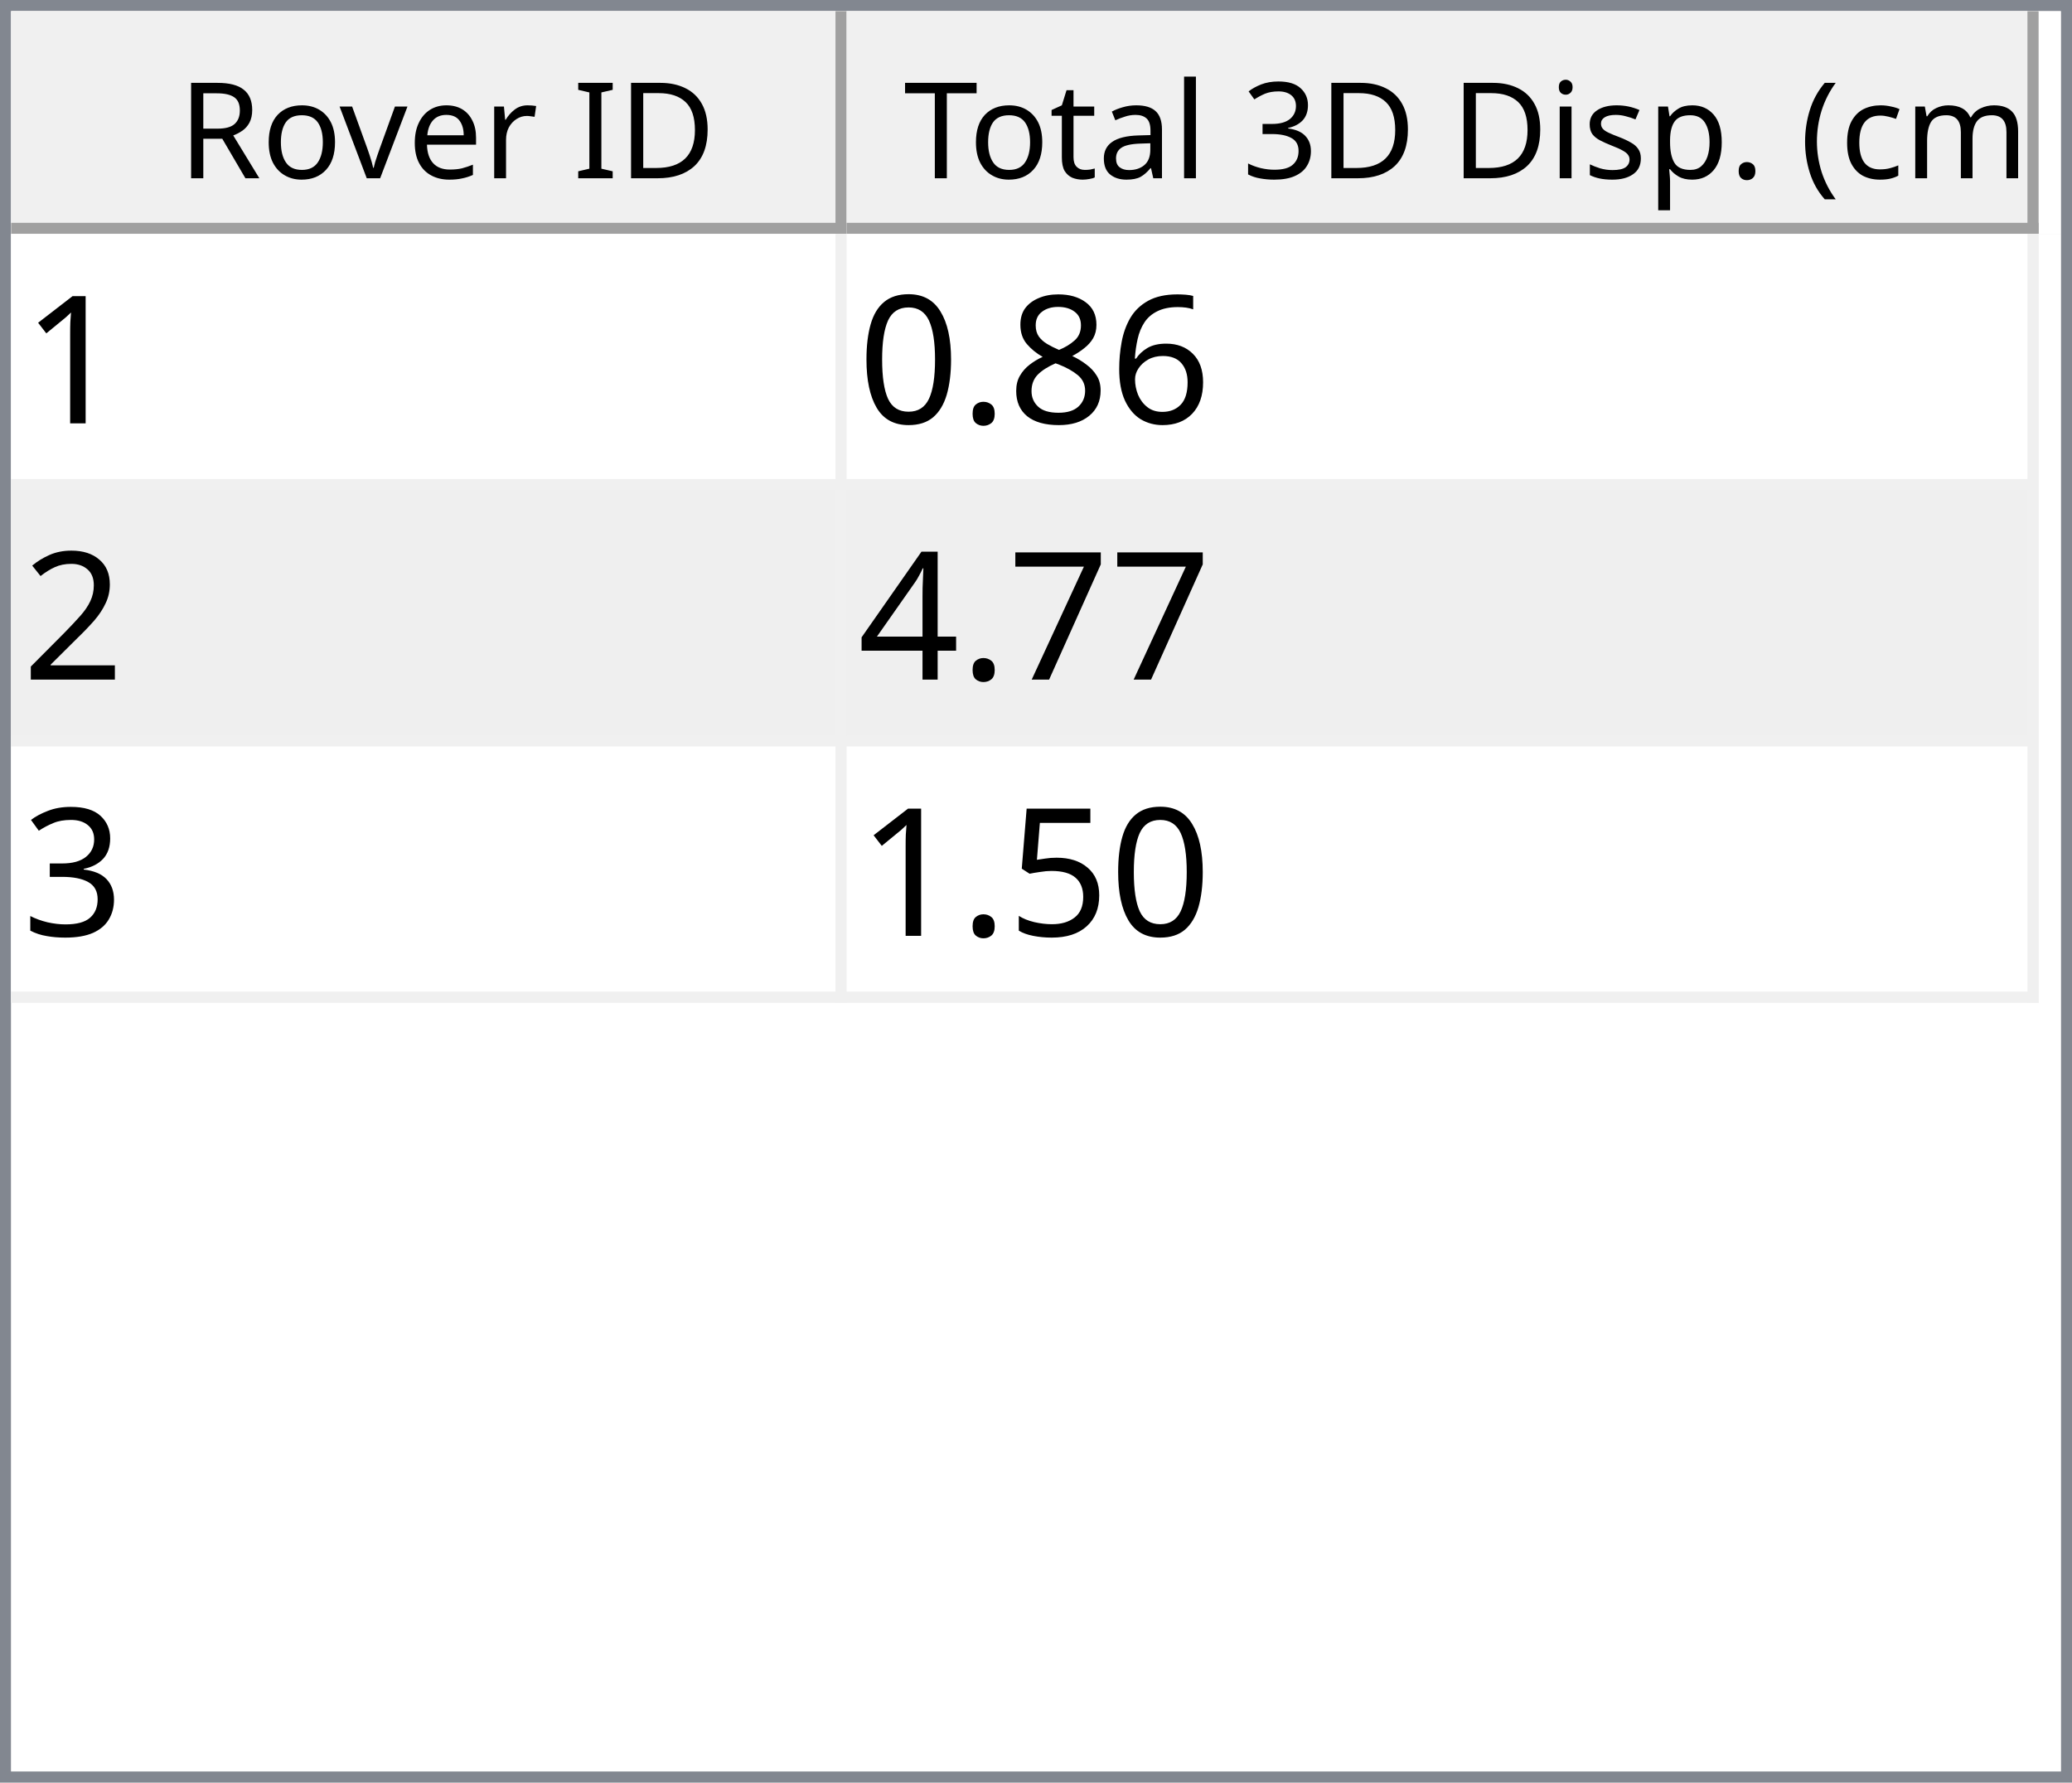
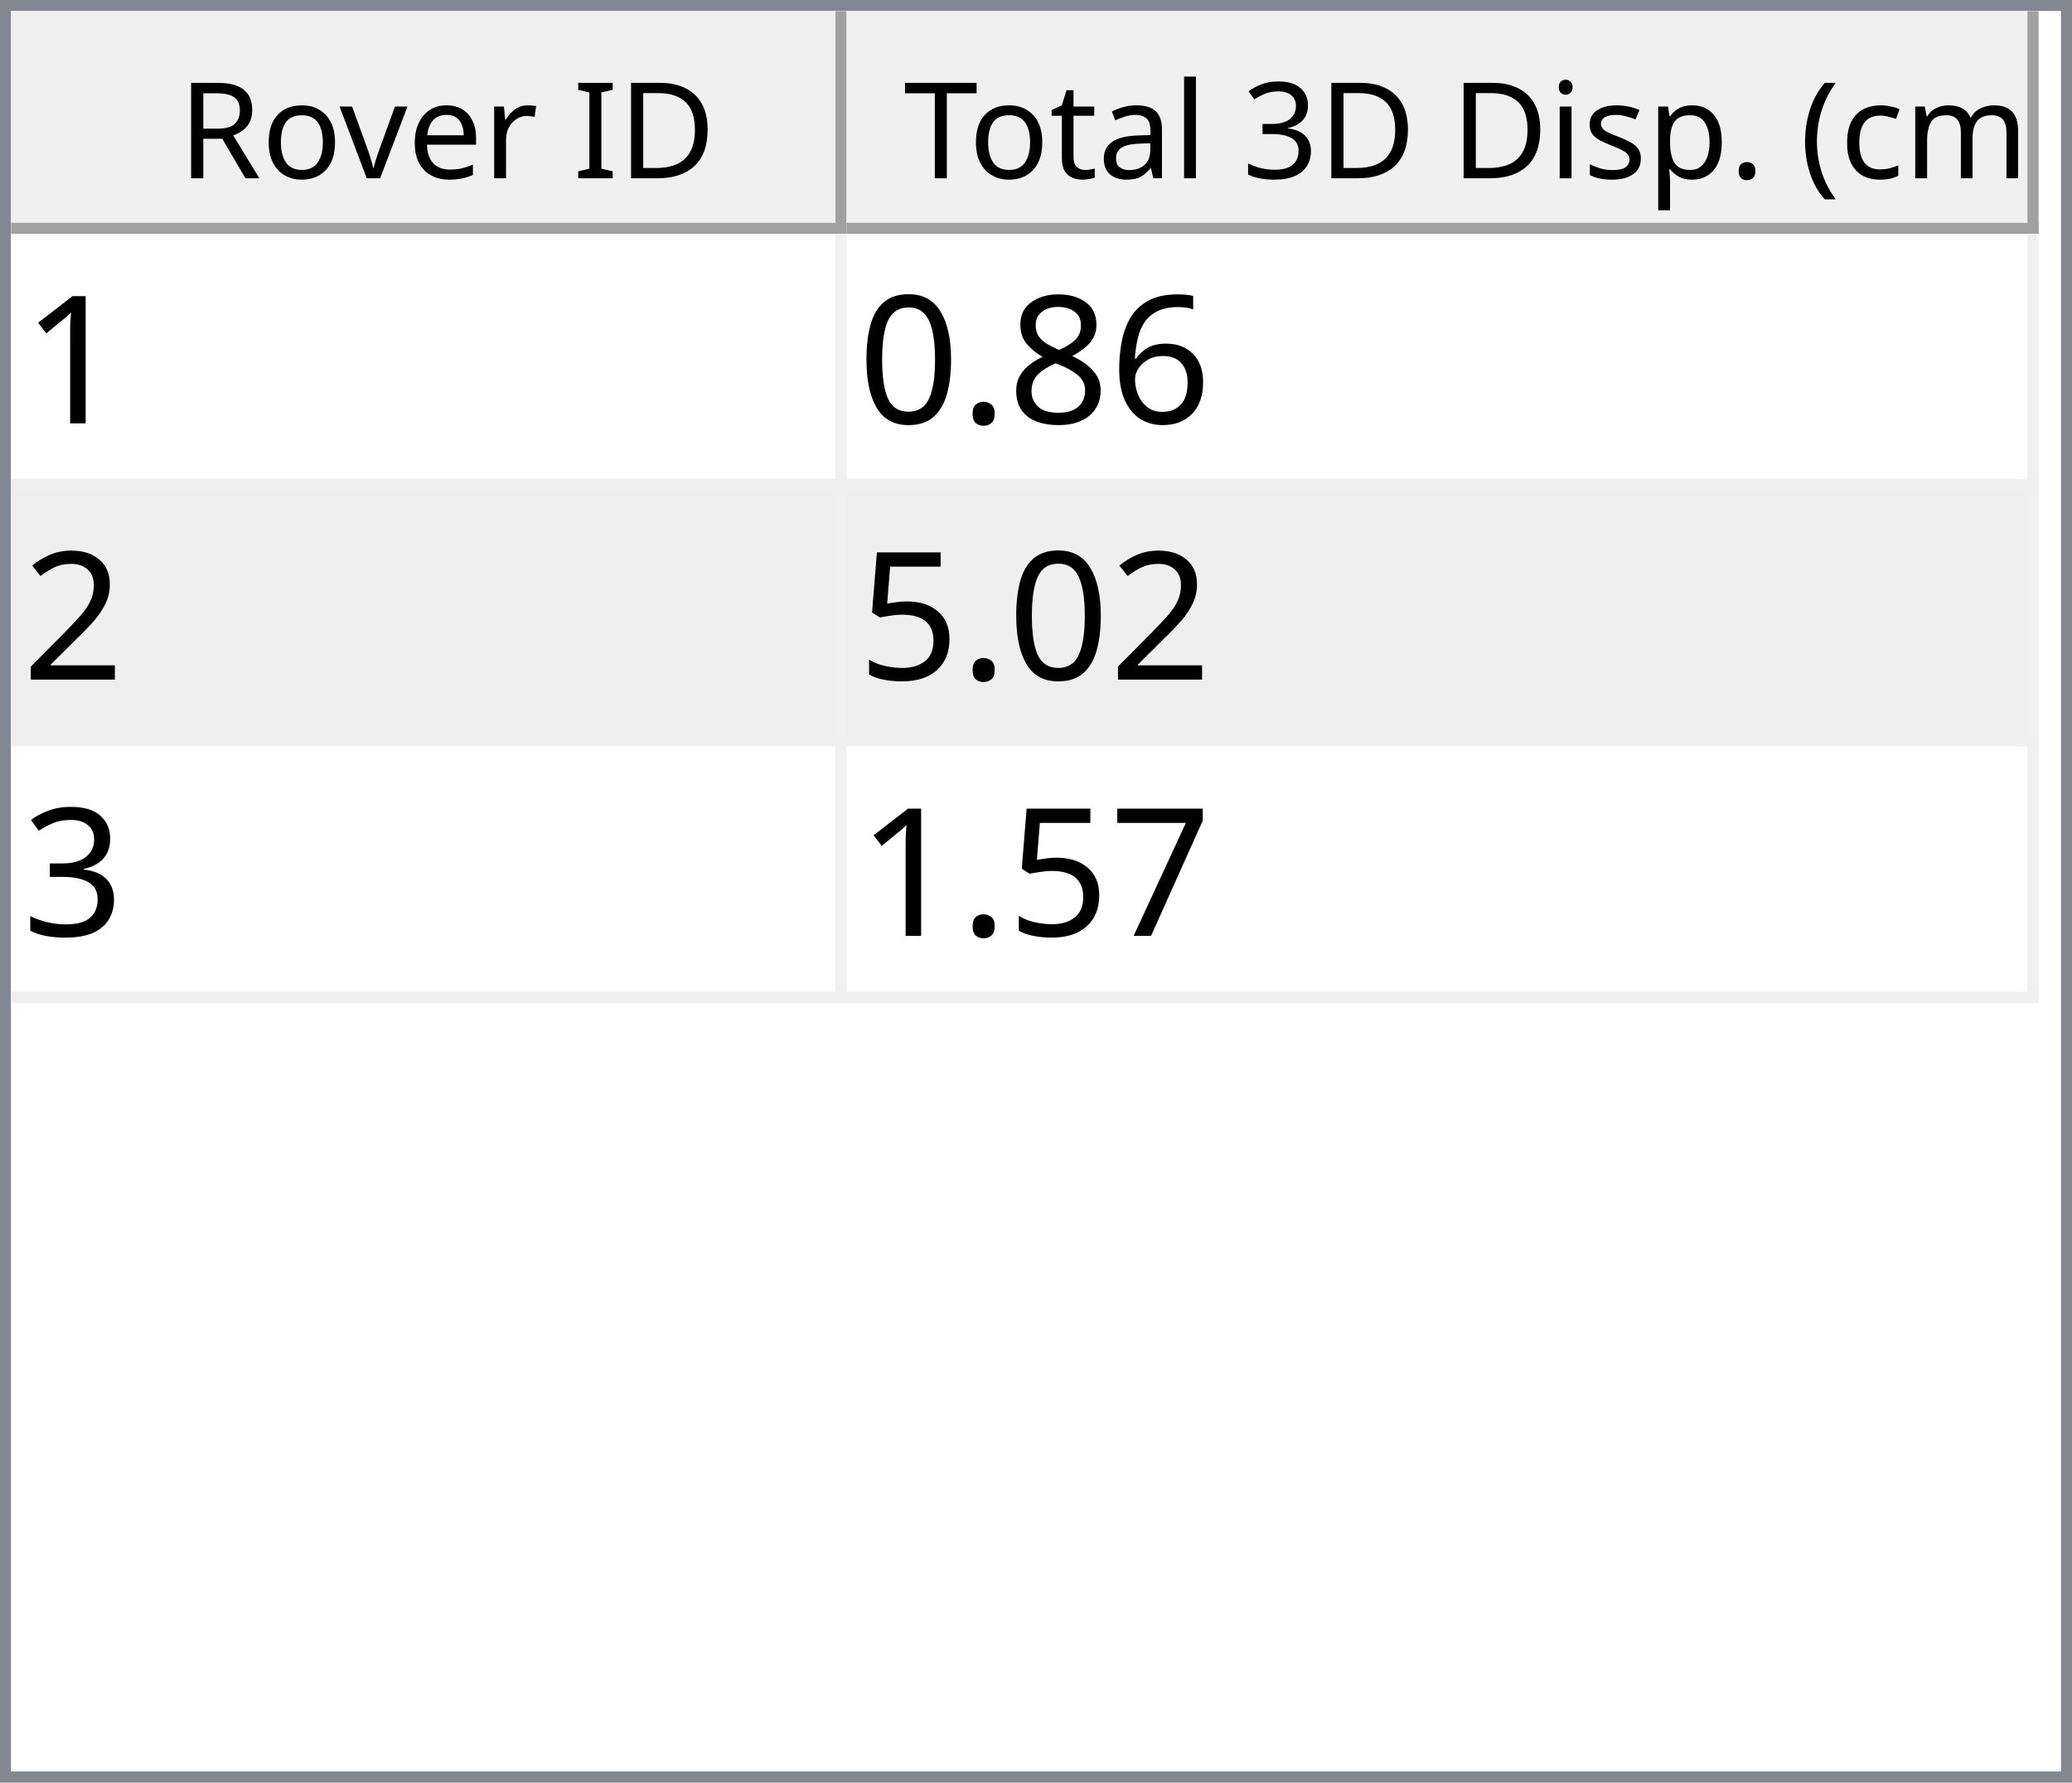
<svg xmlns="http://www.w3.org/2000/svg" style="fill-opacity:1; color-rendering:auto; color-interpolation:auto; text-rendering:auto; stroke:black; stroke-linecap:square; stroke-miterlimit:10; shape-rendering:auto; stroke-opacity:1; fill:black; stroke-dasharray:none; font-weight:normal; stroke-width:1; font-family:'Dialog'; font-style:normal; stroke-linejoin:miter; font-size:12px; stroke-dashoffset:0; image-rendering:auto;" width="186" height="160">
  <defs id="genericDefs" />
  <g>
    <defs id="defs1">
      <clipPath clipPathUnits="userSpaceOnUse" id="clipPath1">
        <path d="M0 0 L186 0 L186 160 L0 160 L0 0 Z" />
      </clipPath>
      <clipPath clipPathUnits="userSpaceOnUse" id="clipPath2">
        <path d="M0 0 L0 160 L186 160 L186 0 Z" />
      </clipPath>
      <clipPath clipPathUnits="userSpaceOnUse" id="clipPath3">
        <path d="M0 0 L0 20 L184 20 L184 0 Z" />
      </clipPath>
      <clipPath clipPathUnits="userSpaceOnUse" id="clipPath4">
        <path d="M0 0 L0 20 L75 20 L75 0 Z" />
      </clipPath>
      <clipPath clipPathUnits="userSpaceOnUse" id="clipPath5">
        <path d="M1 1 L1 19 L74 19 L74 1 Z" />
      </clipPath>
      <clipPath clipPathUnits="userSpaceOnUse" id="clipPath6">
        <path d="M0 0 L0 18 L73 18 L73 0 Z" />
      </clipPath>
      <clipPath clipPathUnits="userSpaceOnUse" id="clipPath7">
        <path d="M-0.5 -0.5 L-0.5 19.5 L74.5 19.5 L74.5 -0.5 Z" />
      </clipPath>
      <clipPath clipPathUnits="userSpaceOnUse" id="clipPath8">
        <path d="M0 0 L0 20 L107 20 L107 0 Z" />
      </clipPath>
      <clipPath clipPathUnits="userSpaceOnUse" id="clipPath9">
        <path d="M1 1 L1 19 L106 19 L106 1 Z" />
      </clipPath>
      <clipPath clipPathUnits="userSpaceOnUse" id="clipPath10">
        <path d="M0 0 L0 18 L105 18 L105 0 Z" />
      </clipPath>
      <clipPath clipPathUnits="userSpaceOnUse" id="clipPath11">
        <path d="M-0.5 -0.5 L-0.5 19.5 L106.5 19.5 L106.5 -0.5 Z" />
      </clipPath>
      <clipPath clipPathUnits="userSpaceOnUse" id="clipPath12">
        <path d="M0 0 L0 138 L184 138 L184 0 Z" />
      </clipPath>
      <clipPath clipPathUnits="userSpaceOnUse" id="clipPath13">
        <path d="M0 0 L0 69 L182 69 L182 0 Z" />
      </clipPath>
      <clipPath clipPathUnits="userSpaceOnUse" id="clipPath14">
        <path d="M-0.5 -0.5 L-0.5 68.5 L181.5 68.5 L181.5 -0.5 Z" />
      </clipPath>
      <clipPath clipPathUnits="userSpaceOnUse" id="clipPath15">
        <path d="M0 0 L0 22 L74 22 L74 0 Z" />
      </clipPath>
      <clipPath clipPathUnits="userSpaceOnUse" id="clipPath16">
        <path d="M0 0 L0 22 L106 22 L106 0 Z" />
      </clipPath>
      <font horiz-adv-x="64.551" id="font1">
        <font-face ascent="107.91" descent="25.098" units-per-em="100" style="font-style:normal; font-family:Segoe UI; font-weight:normal;" />
        <missing-glyph horiz-adv-x="64.551" d="M8.109 0 L8.109 68.266 L56.453 68.266 L56.453 0 L8.109 0 ZM15.328 7.234 L49.219 7.234 L49.219 61.031 L15.328 61.031 L15.328 7.234 Z" />
        <glyph unicode="D" horiz-adv-x="70.117" d="M9.188 0 L9.188 70.016 L28.516 70.016 Q65.531 70.016 65.531 35.891 Q65.531 19.672 55.25 9.836 Q44.969 0 27.734 0 L9.188 0 ZM17.391 62.594 L17.391 7.422 L27.828 7.422 Q41.609 7.422 49.273 14.797 Q56.938 22.172 56.938 35.688 Q56.938 62.594 28.328 62.594 L17.391 62.594 Z" />
        <glyph unicode="I" horiz-adv-x="26.611" d="M17.391 0 L9.188 0 L9.188 70.016 L17.391 70.016 L17.391 0 Z" />
        <glyph unicode=" " horiz-adv-x="27.393" d="" />
        <glyph unicode="r" horiz-adv-x="34.766" d="M34.188 41.891 Q32.078 43.5 28.125 43.5 Q23 43.5 19.555 38.672 Q16.109 33.844 16.109 25.484 L16.109 0 L8.109 0 L8.109 50 L16.109 50 L16.109 39.703 L16.312 39.703 Q18.016 44.969 21.531 47.922 Q25.047 50.875 29.391 50.875 Q32.516 50.875 34.188 50.203 L34.188 41.891 Z" />
        <glyph unicode="e" horiz-adv-x="52.295" d="M48.297 23 L12.984 23 Q13.188 14.656 17.484 10.109 Q21.781 5.562 29.297 5.562 Q37.75 5.562 44.828 11.141 L44.828 3.609 Q38.234 -1.172 27.391 -1.172 Q16.797 -1.172 10.742 5.641 Q4.688 12.453 4.688 24.812 Q4.688 36.469 11.305 43.82 Q17.922 51.172 27.734 51.172 Q37.547 51.172 42.922 44.828 Q48.297 38.484 48.297 27.203 L48.297 23 ZM40.094 29.781 Q40.047 36.719 36.75 40.578 Q33.453 44.438 27.594 44.438 Q21.922 44.438 17.969 40.383 Q14.016 36.328 13.094 29.781 L40.094 29.781 Z" />
        <glyph unicode="v" horiz-adv-x="47.9" d="M47.406 50 L27.484 0 L19.625 0 L0.688 50 L9.469 50 L22.172 13.672 Q23.578 9.672 23.922 6.688 L24.125 6.688 Q24.609 10.453 25.688 13.484 L38.969 50 L47.406 50 Z" />
        <glyph unicode="o" horiz-adv-x="58.594" d="M29 -1.172 Q17.922 -1.172 11.305 5.836 Q4.688 12.844 4.688 24.422 Q4.688 37.016 11.57 44.094 Q18.453 51.172 30.172 51.172 Q41.359 51.172 47.633 44.289 Q53.906 37.406 53.906 25.203 Q53.906 13.234 47.141 6.031 Q40.375 -1.172 29 -1.172 ZM29.594 44.438 Q21.875 44.438 17.383 39.188 Q12.891 33.938 12.891 24.703 Q12.891 15.828 17.43 10.695 Q21.969 5.562 29.594 5.562 Q37.359 5.562 41.531 10.594 Q45.703 15.625 45.703 24.906 Q45.703 34.281 41.531 39.359 Q37.359 44.438 29.594 44.438 Z" />
        <glyph unicode="R" horiz-adv-x="59.814" d="M59.375 0 L49.609 0 L37.891 19.625 Q36.281 22.359 34.766 24.289 Q33.25 26.219 31.664 27.438 Q30.078 28.656 28.25 29.219 Q26.422 29.781 24.125 29.781 L17.391 29.781 L17.391 0 L9.188 0 L9.188 70.016 L30.078 70.016 Q34.672 70.016 38.555 68.867 Q42.438 67.719 45.289 65.375 Q48.141 63.031 49.758 59.547 Q51.375 56.062 51.375 51.375 Q51.375 47.703 50.273 44.656 Q49.172 41.609 47.148 39.211 Q45.125 36.812 42.266 35.133 Q39.406 33.453 35.844 32.516 L35.844 32.328 Q37.594 31.547 38.891 30.547 Q40.188 29.547 41.359 28.18 Q42.531 26.812 43.68 25.078 Q44.828 23.344 46.234 21.047 L59.375 0 ZM17.391 62.594 L17.391 37.203 L28.516 37.203 Q31.594 37.203 34.203 38.133 Q36.812 39.062 38.719 40.797 Q40.625 42.531 41.703 45.047 Q42.781 47.562 42.781 50.688 Q42.781 56.297 39.141 59.445 Q35.5 62.594 28.609 62.594 L17.391 62.594 Z" />
        <glyph unicode=")" horiz-adv-x="30.176" d="M8.297 -15.922 L1.172 -15.922 Q16.406 2.344 16.406 26.812 Q16.406 51.469 1.078 70.016 L8.297 70.016 Q23.531 52.156 23.531 26.703 Q23.531 1.375 8.297 -15.922 Z" />
        <glyph unicode="m" horiz-adv-x="86.133" d="M79.109 0 L71.094 0 L71.094 28.719 Q71.094 37.016 68.531 40.727 Q65.969 44.438 59.906 44.438 Q54.781 44.438 51.195 39.75 Q47.609 35.062 47.609 28.516 L47.609 0 L39.594 0 L39.594 29.688 Q39.594 44.438 28.219 44.438 Q22.953 44.438 19.531 40.016 Q16.109 35.594 16.109 28.516 L16.109 0 L8.109 0 L8.109 50 L16.109 50 L16.109 42.094 L16.312 42.094 Q21.625 51.172 31.844 51.172 Q36.969 51.172 40.773 48.312 Q44.578 45.453 46 40.828 Q51.562 51.172 62.594 51.172 Q79.109 51.172 79.109 30.812 L79.109 0 Z" />
        <glyph unicode="c" horiz-adv-x="46.191" d="M42.188 2.297 Q36.422 -1.172 28.516 -1.172 Q17.828 -1.172 11.258 5.789 Q4.688 12.75 4.688 23.828 Q4.688 36.188 11.766 43.68 Q18.844 51.172 30.672 51.172 Q37.25 51.172 42.281 48.734 L42.281 40.531 Q36.719 44.438 30.375 44.438 Q22.703 44.438 17.797 38.945 Q12.891 33.453 12.891 24.516 Q12.891 15.719 17.508 10.641 Q22.125 5.562 29.891 5.562 Q36.422 5.562 42.188 9.906 L42.188 2.297 Z" />
        <glyph unicode="(" horiz-adv-x="30.176" d="M29.109 -15.922 L21.969 -15.922 Q6.844 1.375 6.844 26.703 Q6.844 52.156 21.969 70.016 L29.203 70.016 Q13.875 51.469 13.875 26.812 Q13.875 2.344 29.109 -15.922 Z" />
        <glyph unicode="." horiz-adv-x="21.68" d="M10.891 -1.078 Q8.641 -1.078 7.055 0.539 Q5.469 2.156 5.469 4.391 Q5.469 6.641 7.055 8.273 Q8.641 9.906 10.891 9.906 Q13.188 9.906 14.797 8.273 Q16.406 6.641 16.406 4.391 Q16.406 2.156 14.797 0.539 Q13.188 -1.078 10.891 -1.078 Z" />
        <glyph unicode="p" horiz-adv-x="58.789" d="M16.312 7.234 L16.109 7.234 L16.109 -23 L8.109 -23 L8.109 50 L16.109 50 L16.109 41.219 L16.312 41.219 Q22.219 51.172 33.594 51.172 Q43.266 51.172 48.688 44.461 Q54.109 37.75 54.109 26.469 Q54.109 13.922 48 6.375 Q41.891 -1.172 31.297 -1.172 Q21.578 -1.172 16.312 7.234 ZM16.109 27.391 L16.109 20.406 Q16.109 14.203 20.141 9.883 Q24.172 5.562 30.375 5.562 Q37.641 5.562 41.773 11.133 Q45.906 16.703 45.906 26.609 Q45.906 34.969 42.047 39.703 Q38.188 44.438 31.594 44.438 Q24.609 44.438 20.359 39.578 Q16.109 34.719 16.109 27.391 Z" />
        <glyph unicode="s" horiz-adv-x="42.432" d="M5.078 1.812 L5.078 10.406 Q11.625 5.562 19.484 5.562 Q30.031 5.562 30.031 12.594 Q30.031 14.594 29.125 15.992 Q28.219 17.391 26.68 18.461 Q25.141 19.531 23.07 20.383 Q21 21.234 18.609 22.172 Q15.281 23.484 12.766 24.828 Q10.25 26.172 8.57 27.859 Q6.891 29.547 6.031 31.695 Q5.172 33.844 5.172 36.719 Q5.172 40.234 6.789 42.945 Q8.406 45.656 11.086 47.484 Q13.766 49.312 17.211 50.242 Q20.656 51.172 24.312 51.172 Q30.812 51.172 35.938 48.922 L35.938 40.828 Q30.422 44.438 23.25 44.438 Q21 44.438 19.195 43.922 Q17.391 43.406 16.094 42.477 Q14.797 41.547 14.086 40.258 Q13.375 38.969 13.375 37.406 Q13.375 35.453 14.086 34.133 Q14.797 32.812 16.164 31.789 Q17.531 30.766 19.484 29.938 Q21.438 29.109 23.922 28.125 Q27.25 26.859 29.883 25.516 Q32.516 24.172 34.375 22.484 Q36.234 20.797 37.234 18.602 Q38.234 16.406 38.234 13.375 Q38.234 9.672 36.602 6.938 Q34.969 4.203 32.234 2.398 Q29.5 0.594 25.93 -0.289 Q22.359 -1.172 18.453 -1.172 Q10.75 -1.172 5.078 1.812 Z" />
        <glyph unicode="i" horiz-adv-x="24.219" d="M12.203 62.703 Q10.062 62.703 8.547 64.164 Q7.031 65.625 7.031 67.875 Q7.031 70.125 8.547 71.609 Q10.062 73.094 12.203 73.094 Q14.406 73.094 15.945 71.609 Q17.484 70.125 17.484 67.875 Q17.484 65.719 15.945 64.211 Q14.406 62.703 12.203 62.703 ZM16.109 0 L8.109 0 L8.109 50 L16.109 50 L16.109 0 Z" />
        <glyph unicode="3" horiz-adv-x="53.906" d="M46.531 19.828 Q46.531 15.094 44.75 11.211 Q42.969 7.328 39.719 4.57 Q36.469 1.812 31.93 0.297 Q27.391 -1.219 21.922 -1.219 Q11.922 -1.219 6 2.594 L6 11.188 Q13.094 5.609 22.219 5.609 Q25.875 5.609 28.828 6.539 Q31.781 7.469 33.906 9.227 Q36.031 10.984 37.18 13.477 Q38.328 15.969 38.328 19.094 Q38.328 32.812 18.797 32.812 L12.984 32.812 L12.984 39.594 L18.5 39.594 Q35.797 39.594 35.797 52.484 Q35.797 64.406 22.609 64.406 Q15.188 64.406 8.688 59.422 L8.688 67.188 Q15.375 71.188 24.609 71.188 Q29 71.188 32.57 69.969 Q36.141 68.75 38.68 66.555 Q41.219 64.359 42.609 61.281 Q44 58.203 44 54.5 Q44 40.672 30.031 36.719 L30.031 36.531 Q33.594 36.141 36.625 34.797 Q39.656 33.453 41.852 31.305 Q44.047 29.156 45.289 26.25 Q46.531 23.344 46.531 19.828 Z" />
        <glyph unicode="l" horiz-adv-x="24.219" d="M16.109 0 L8.109 0 L8.109 74.031 L16.109 74.031 L16.109 0 Z" />
        <glyph unicode="a" horiz-adv-x="50.879" d="M43.891 0 L35.891 0 L35.891 7.812 L35.688 7.812 Q30.469 -1.172 20.312 -1.172 Q12.844 -1.172 8.617 2.781 Q4.391 6.734 4.391 13.281 Q4.391 27.297 20.906 29.594 L35.891 31.688 Q35.891 44.438 25.594 44.438 Q16.547 44.438 9.281 38.281 L9.281 46.484 Q16.656 51.172 26.266 51.172 Q43.891 51.172 43.891 32.516 L43.891 0 ZM35.891 25.297 L23.828 23.641 Q18.266 22.859 15.43 20.875 Q12.594 18.891 12.594 13.875 Q12.594 10.203 15.211 7.883 Q17.828 5.562 22.172 5.562 Q28.125 5.562 32.008 9.742 Q35.891 13.922 35.891 20.312 L35.891 25.297 Z" />
        <glyph unicode="t" horiz-adv-x="33.887" d="M31.297 0.484 Q28.469 -1.078 23.828 -1.078 Q10.688 -1.078 10.688 13.578 L10.688 43.172 L2.094 43.172 L2.094 50 L10.688 50 L10.688 62.203 L18.703 64.797 L18.703 50 L31.297 50 L31.297 43.172 L18.703 43.172 L18.703 14.984 Q18.703 9.969 20.414 7.82 Q22.125 5.672 26.078 5.672 Q29.109 5.672 31.297 7.328 L31.297 0.484 Z" />
        <glyph unicode="T" horiz-adv-x="52.393" d="M50.594 62.594 L30.375 62.594 L30.375 0 L22.172 0 L22.172 62.594 L2 62.594 L2 70.016 L50.594 70.016 L50.594 62.594 Z" />
      </font>
      <font horiz-adv-x="75.0" id="font2">
        <font-face ascent="100.537" descent="21.973" units-per-em="100" style="font-style:normal; font-family:sans-serif; font-weight:normal;" />
        <missing-glyph horiz-adv-x="75.0" d="M12.5 0 L12.5 62.5 L62.5 62.5 L62.5 0 L12.5 0 ZM14.062 1.562 L60.938 1.562 L60.938 60.938 L14.062 60.938 L14.062 1.562 Z" />
        <glyph unicode="1" horiz-adv-x="55.615" d="M37.25 0 L28.469 0 L28.469 56 Q25.297 52.984 20.141 49.953 Q14.984 46.922 10.891 45.406 L10.891 53.906 Q18.266 57.375 23.781 62.305 Q29.297 67.234 31.594 71.875 L37.25 71.875 L37.25 0 Z" />
        <glyph unicode="6" horiz-adv-x="55.615" d="M49.75 54.047 L41.016 53.375 Q39.844 58.547 37.703 60.891 Q34.125 64.656 28.906 64.656 Q24.703 64.656 21.531 62.312 Q17.391 59.281 14.992 53.469 Q12.594 47.656 12.5 36.922 Q15.672 41.75 20.266 44.094 Q24.859 46.438 29.891 46.438 Q38.672 46.438 44.852 39.969 Q51.031 33.5 51.031 23.25 Q51.031 16.5 48.125 10.719 Q45.219 4.938 40.141 1.859 Q35.062 -1.219 28.609 -1.219 Q17.625 -1.219 10.695 6.859 Q3.766 14.938 3.766 33.5 Q3.766 54.25 11.422 63.672 Q18.109 71.875 29.438 71.875 Q37.891 71.875 43.289 67.141 Q48.688 62.406 49.75 54.047 ZM13.875 23.188 Q13.875 18.656 15.797 14.508 Q17.719 10.359 21.188 8.18 Q24.656 6 28.469 6 Q34.031 6 38.039 10.492 Q42.047 14.984 42.047 22.703 Q42.047 30.125 38.086 34.398 Q34.125 38.672 28.125 38.672 Q22.172 38.672 18.023 34.398 Q13.875 30.125 13.875 23.188 Z" />
        <glyph unicode="8" horiz-adv-x="55.615" d="M17.672 38.812 Q12.203 40.828 9.57 44.539 Q6.938 48.25 6.938 53.422 Q6.938 61.234 12.555 66.555 Q18.172 71.875 27.484 71.875 Q36.859 71.875 42.578 66.43 Q48.297 60.984 48.297 53.172 Q48.297 48.188 45.68 44.508 Q43.062 40.828 37.75 38.812 Q44.344 36.672 47.781 31.883 Q51.219 27.094 51.219 20.453 Q51.219 11.281 44.727 5.031 Q38.234 -1.219 27.641 -1.219 Q17.047 -1.219 10.547 5.055 Q4.047 11.328 4.047 20.703 Q4.047 27.688 7.594 32.398 Q11.141 37.109 17.672 38.812 ZM15.922 53.719 Q15.922 48.641 19.195 45.414 Q22.469 42.188 27.688 42.188 Q32.766 42.188 36.016 45.383 Q39.266 48.578 39.266 53.219 Q39.266 58.062 35.914 61.359 Q32.562 64.656 27.594 64.656 Q22.562 64.656 19.242 61.43 Q15.922 58.203 15.922 53.719 ZM13.094 20.656 Q13.094 16.891 14.875 13.375 Q16.656 9.859 20.172 7.93 Q23.688 6 27.734 6 Q34.031 6 38.133 10.055 Q42.234 14.109 42.234 20.359 Q42.234 26.703 38.016 30.859 Q33.797 35.016 27.438 35.016 Q21.234 35.016 17.164 30.914 Q13.094 26.812 13.094 20.656 Z" />
        <glyph unicode="." horiz-adv-x="27.783" d="M9.078 0 L9.078 10.016 L19.094 10.016 L19.094 0 L9.078 0 Z" />
        <glyph unicode="0" horiz-adv-x="55.615" d="M4.156 35.297 Q4.156 48 6.766 55.742 Q9.375 63.484 14.523 67.68 Q19.672 71.875 27.484 71.875 Q33.25 71.875 37.594 69.555 Q41.938 67.234 44.773 62.867 Q47.609 58.5 49.219 52.227 Q50.828 45.953 50.828 35.297 Q50.828 22.703 48.242 14.969 Q45.656 7.234 40.508 3.008 Q35.359 -1.219 27.484 -1.219 Q17.141 -1.219 11.234 6.203 Q4.156 15.141 4.156 35.297 ZM13.188 35.297 Q13.188 17.672 17.312 11.836 Q21.438 6 27.484 6 Q33.547 6 37.672 11.859 Q41.797 17.719 41.797 35.297 Q41.797 52.984 37.672 58.789 Q33.547 64.594 27.391 64.594 Q21.344 64.594 17.719 59.469 Q13.188 52.938 13.188 35.297 Z" />
        <glyph unicode="2" horiz-adv-x="55.615" d="M50.344 8.453 L50.344 0 L3.031 0 Q2.938 3.172 4.047 6.109 Q5.859 10.938 9.836 15.625 Q13.812 20.312 21.344 26.469 Q33.016 36.031 37.117 41.625 Q41.219 47.219 41.219 52.203 Q41.219 57.422 37.477 61.008 Q33.734 64.594 27.734 64.594 Q21.391 64.594 17.578 60.789 Q13.766 56.984 13.719 50.25 L4.688 51.172 Q5.609 61.281 11.664 66.578 Q17.719 71.875 27.938 71.875 Q38.234 71.875 44.242 66.164 Q50.25 60.453 50.25 52 Q50.25 47.703 48.492 43.555 Q46.734 39.406 42.656 34.812 Q38.578 30.219 29.109 22.219 Q21.188 15.578 18.945 13.211 Q16.703 10.844 15.234 8.453 L50.344 8.453 Z" />
+         <glyph unicode="5" horiz-adv-x="55.615" d="M4.156 18.75 L13.375 19.531 Q14.406 12.797 18.141 9.398 Q21.875 6 27.156 6 Q33.5 6 37.891 10.789 Q42.281 15.578 42.281 23.484 Q42.281 31 38.062 35.352 Q33.844 39.703 27 39.703 Q22.75 39.703 19.336 37.773 Q15.922 35.844 13.969 32.766 L5.719 33.844 L12.641 70.609 L48.25 70.609 L48.25 62.203 L19.672 62.203 L15.828 42.969 Q22.266 47.469 29.344 47.469 Q38.719 47.469 45.164 40.969 Q51.609 34.469 51.609 24.266 Q51.609 14.547 45.953 7.469 Q39.062 -1.219 27.156 -1.219 Q17.391 -1.219 11.211 4.25 Q5.031 9.719 4.156 18.75 Z" />
+         <glyph unicode="3" horiz-adv-x="55.615" d="M4.203 18.891 L12.984 20.062 Q14.5 12.594 18.141 9.297 Q21.781 6 27 6 Q33.203 6 37.477 10.297 Q41.75 14.594 41.75 20.953 Q41.75 27 37.797 30.93 Q33.844 34.859 27.734 34.859 Q25.25 34.859 21.531 33.891 L22.516 41.609 Q23.391 41.5 23.922 41.5 Q29.547 41.5 34.039 44.43 Q38.531 47.359 38.531 53.469 Q38.531 58.297 35.258 61.477 Q31.984 64.656 26.812 64.656 Q21.688 64.656 18.266 61.43 Q14.844 58.203 13.875 51.766 L5.078 53.328 Q6.688 62.156 12.398 67.016 Q18.109 71.875 26.609 71.875 Q32.469 71.875 37.398 69.359 Q42.328 66.844 44.945 62.5 Q47.562 58.156 47.562 53.266 Q47.562 48.641 45.07 44.828 Q42.578 41.016 37.703 38.766 Q44.047 37.312 47.562 32.695 Q51.078 28.078 51.078 21.141 Q51.078 11.766 44.242 5.25 Q37.406 -1.266 26.953 -1.266 Q17.531 -1.266 11.305 4.352 Q5.078 9.969 4.203 18.891 Z" />
        <glyph unicode="7" horiz-adv-x="55.615" d="M4.734 62.203 L4.734 70.656 L51.078 70.656 L51.078 63.812 Q44.234 56.547 37.523 44.484 Q30.812 32.422 27.156 19.672 Q24.516 10.688 23.781 0 L14.75 0 Q14.891 8.453 18.062 20.414 Q21.234 32.375 27.172 43.484 Q33.109 54.594 39.797 62.203 L4.734 62.203 Z" />
-         <glyph unicode="4" horiz-adv-x="55.615" d="M32.328 0 L32.328 17.141 L1.266 17.141 L1.266 25.203 L33.938 71.578 L41.109 71.578 L41.109 25.203 L50.781 25.203 L50.781 17.141 L41.109 17.141 L41.109 0 L32.328 0 ZM32.328 25.203 L32.328 57.469 L9.906 25.203 L32.328 25.203 Z" />
-         <glyph unicode="3" horiz-adv-x="55.615" d="M4.203 18.891 L12.984 20.062 Q14.5 12.594 18.141 9.297 Q21.781 6 27 6 Q33.203 6 37.477 10.297 Q41.75 14.594 41.75 20.953 Q41.75 27 37.797 30.93 Q33.844 34.859 27.734 34.859 Q25.25 34.859 21.531 33.891 L22.516 41.609 Q23.391 41.5 23.922 41.5 Q29.547 41.5 34.039 44.43 Q38.531 47.359 38.531 53.469 Q38.531 58.297 35.258 61.477 Q31.984 64.656 26.812 64.656 Q21.688 64.656 18.266 61.43 Q14.844 58.203 13.875 51.766 L5.078 53.328 Q6.688 62.156 12.398 67.016 Q18.109 71.875 26.609 71.875 Q32.469 71.875 37.398 69.359 Q42.328 66.844 44.945 62.5 Q47.562 58.156 47.562 53.266 Q47.562 48.641 45.07 44.828 Q42.578 41.016 37.703 38.766 Q44.047 37.312 47.562 32.695 Q51.078 28.078 51.078 21.141 Q51.078 11.766 44.242 5.25 Q37.406 -1.266 26.953 -1.266 Q17.531 -1.266 11.305 4.352 Q5.078 9.969 4.203 18.891 Z" />
-         <glyph unicode="5" horiz-adv-x="55.615" d="M4.156 18.75 L13.375 19.531 Q14.406 12.797 18.141 9.398 Q21.875 6 27.156 6 Q33.5 6 37.891 10.789 Q42.281 15.578 42.281 23.484 Q42.281 31 38.062 35.352 Q33.844 39.703 27 39.703 Q22.75 39.703 19.336 37.773 Q15.922 35.844 13.969 32.766 L5.719 33.844 L12.641 70.609 L48.25 70.609 L48.25 62.203 L19.672 62.203 L15.828 42.969 Q22.266 47.469 29.344 47.469 Q38.719 47.469 45.164 40.969 Q51.609 34.469 51.609 24.266 Q51.609 14.547 45.953 7.469 Q39.062 -1.219 27.156 -1.219 Q17.391 -1.219 11.211 4.25 Q5.031 9.719 4.156 18.75 Z" />
      </font>
    </defs>
    <g style="fill:white; stroke:white;">
      <rect x="0" y="0" width="186" style="clip-path:url(#clipPath1); stroke:none;" height="160" />
    </g>
    <g style="fill:white; text-rendering:optimizeSpeed; color-rendering:optimizeSpeed; image-rendering:optimizeSpeed; shape-rendering:crispEdges; stroke:white; color-interpolation:sRGB;">
      <rect x="0" width="186" height="160" y="0" style="stroke:none;" />
      <path style="stroke:none;" d="M0 160 L186 160 L186 0 L0 0 Z" />
    </g>
    <g style="fill:rgb(240,240,240); font-family:'Segoe UI'; stroke:rgb(240,240,240);">
      <rect x="0" y="0" width="186" style="clip-path:url(#clipPath2); stroke:none;" height="160" />
    </g>
    <g style="fill:rgb(130,135,144); font-family:'Segoe UI'; stroke:rgb(130,135,144);">
      <path d="M0 0 L186 0 L186 160 L0 160 L0 0 ZM1 1 L185 1 L185 159 L1 159 L1 1 Z" style="fill-rule:evenodd; clip-path:url(#clipPath2); stroke:none;" />
    </g>
    <g style="fill:white; font-family:'Segoe UI'; stroke:white;" transform="translate(1,1)">
      <rect x="0" y="0" width="184" style="clip-path:url(#clipPath3); stroke:none;" height="20" />
    </g>
    <g style="fill:rgb(240,240,240); font-family:'Segoe UI'; stroke:rgb(240,240,240);" transform="translate(1,1)">
      <rect x="0" y="0" width="75" style="clip-path:url(#clipPath4); stroke:none;" height="20" />
    </g>
    <g style="font-family:'Segoe UI';" transform="translate(2,2)">
      <text x="14" xml:space="preserve" y="14" style="clip-path:url(#clipPath6); stroke:none;">Rover ID</text>
    </g>
    <g style="fill:rgb(160,160,160); font-family:'Segoe UI'; stroke:rgb(160,160,160); stroke-linejoin:bevel;" transform="translate(1.5,1.5)">
      <line x1="74" x2="74" y1="0" style="fill:none; clip-path:url(#clipPath7);" y2="19" />
    </g>
    <g style="fill:rgb(160,160,160); font-family:'Segoe UI'; stroke:rgb(160,160,160); stroke-linejoin:bevel;" transform="matrix(1,0,0,1,1,1) translate(0.5,0.5)">
      <line x1="0" x2="74" y1="19" style="fill:none; clip-path:url(#clipPath7);" y2="19" />
    </g>
    <g style="fill:rgb(240,240,240); font-family:'Segoe UI'; stroke:rgb(240,240,240);" transform="translate(76,1)">
      <rect x="0" y="0" width="107" style="clip-path:url(#clipPath8); stroke:none;" height="20" />
    </g>
    <g style="font-family:'Segoe UI';" transform="translate(77,2)">
      <text x="1" xml:space="preserve" y="14" style="clip-path:url(#clipPath10); stroke:none;"> Total 3D Disp. (cm)</text>
    </g>
    <g style="fill:rgb(160,160,160); font-family:'Segoe UI'; stroke:rgb(160,160,160); stroke-linejoin:bevel;" transform="translate(76.5,1.5)">
      <line x1="106" x2="106" y1="0" style="fill:none; clip-path:url(#clipPath11);" y2="19" />
    </g>
    <g style="fill:rgb(160,160,160); font-family:'Segoe UI'; stroke:rgb(160,160,160); stroke-linejoin:bevel;" transform="matrix(1,0,0,1,76,1) translate(0.5,0.5)">
      <line x1="0" x2="106" y1="19" style="fill:none; clip-path:url(#clipPath11);" y2="19" />
    </g>
    <g style="fill:white; font-family:'Segoe UI'; stroke:white;" transform="translate(1,21)">
      <rect x="0" y="0" width="184" style="clip-path:url(#clipPath12); stroke:none;" height="138" />
    </g>
    <g style="fill:rgb(240,240,240); font-size:16px; font-family:sans-serif; stroke:rgb(240,240,240);" transform="translate(1,21)">
      <rect x="0" y="0" width="182" style="clip-path:url(#clipPath13); stroke:none;" height="69" />
      <line transform="translate(0.5,0.5)" x1="0" x2="181" y1="22" style="clip-path:url(#clipPath14); fill:none; stroke-linejoin:bevel;" y2="22" />
    </g>
    <g transform="matrix(1,0,0,1,1,21) translate(0.5,0.5)" style="fill:rgb(240,240,240); font-size:16px; font-family:sans-serif; stroke:rgb(240,240,240); stroke-linejoin:bevel;">
      <line x1="0" x2="181" y1="45" style="fill:none; clip-path:url(#clipPath14);" y2="45" />
    </g>
    <g transform="matrix(1,0,0,1,1,21) translate(0.5,0.5)" style="fill:rgb(240,240,240); font-size:16px; font-family:sans-serif; stroke:rgb(240,240,240); stroke-linejoin:bevel;">
      <line x1="0" x2="181" y1="68" style="fill:none; clip-path:url(#clipPath14);" y2="68" />
    </g>
    <g transform="matrix(1,0,0,1,1,21) translate(0.5,0.5)" style="fill:rgb(240,240,240); font-size:16px; font-family:sans-serif; stroke:rgb(240,240,240); stroke-linejoin:bevel;">
      <line x1="74" x2="74" y1="0" style="fill:none; clip-path:url(#clipPath14);" y2="68" />
    </g>
    <g transform="matrix(1,0,0,1,1,21) translate(0.5,0.5)" style="fill:rgb(240,240,240); font-size:16px; font-family:sans-serif; stroke:rgb(240,240,240); stroke-linejoin:bevel;">
      <line x1="181" x2="181" y1="0" style="fill:none; clip-path:url(#clipPath14);" y2="68" />
    </g>
    <g style="fill:white; font-size:16px; font-family:sans-serif; stroke:white;" transform="matrix(1,0,0,1,1,21)">
      <rect x="0" y="0" width="74" style="clip-path:url(#clipPath15); stroke:none;" height="22" />
      <text x="1" y="17" style="fill:black; clip-path:url(#clipPath15); stroke:none;" xml:space="preserve">1</text>
    </g>
    <g style="fill:white; font-size:16px; font-family:sans-serif; stroke:white;" transform="matrix(1,0,0,1,1,21) translate(75,0)">
      <rect x="0" y="0" width="106" style="clip-path:url(#clipPath16); stroke:none;" height="22" />
      <text x="1" y="17" style="fill:black; clip-path:url(#clipPath16); stroke:none;" xml:space="preserve">0.86</text>
    </g>
    <g style="fill:rgb(239,239,239); font-size:16px; font-family:sans-serif; stroke:rgb(239,239,239);" transform="matrix(1,0,0,1,1,21) translate(0,23)">
      <rect x="0" y="0" width="74" style="clip-path:url(#clipPath15); stroke:none;" height="22" />
      <text x="1" y="17" style="fill:black; clip-path:url(#clipPath15); stroke:none;" xml:space="preserve">2</text>
    </g>
    <g style="fill:rgb(239,239,239); font-size:16px; font-family:sans-serif; stroke:rgb(239,239,239);" transform="matrix(1,0,0,1,1,21) translate(75,23)">
      <rect x="0" y="0" width="106" style="clip-path:url(#clipPath16); stroke:none;" height="22" />
-       <text x="1" y="17" style="fill:black; clip-path:url(#clipPath16); stroke:none;" xml:space="preserve">4.77</text>
+       <text x="1" y="17" style="fill:black; clip-path:url(#clipPath16); stroke:none;" xml:space="preserve">5.02</text>
    </g>
    <g style="fill:white; font-size:16px; font-family:sans-serif; stroke:white;" transform="matrix(1,0,0,1,1,21) translate(0,46)">
      <rect x="0" y="0" width="74" style="clip-path:url(#clipPath15); stroke:none;" height="22" />
      <text x="1" y="17" style="fill:black; clip-path:url(#clipPath15); stroke:none;" xml:space="preserve">3</text>
    </g>
    <g style="fill:white; font-size:16px; font-family:sans-serif; stroke:white;" transform="matrix(1,0,0,1,1,21) translate(75,46)">
      <rect x="0" y="0" width="106" style="clip-path:url(#clipPath16); stroke:none;" height="22" />
-       <text x="1" y="17" style="fill:black; clip-path:url(#clipPath16); stroke:none;" xml:space="preserve">1.50</text>
+       <text x="1" y="17" style="fill:black; clip-path:url(#clipPath16); stroke:none;" xml:space="preserve">1.57</text>
    </g>
  </g>
</svg>
